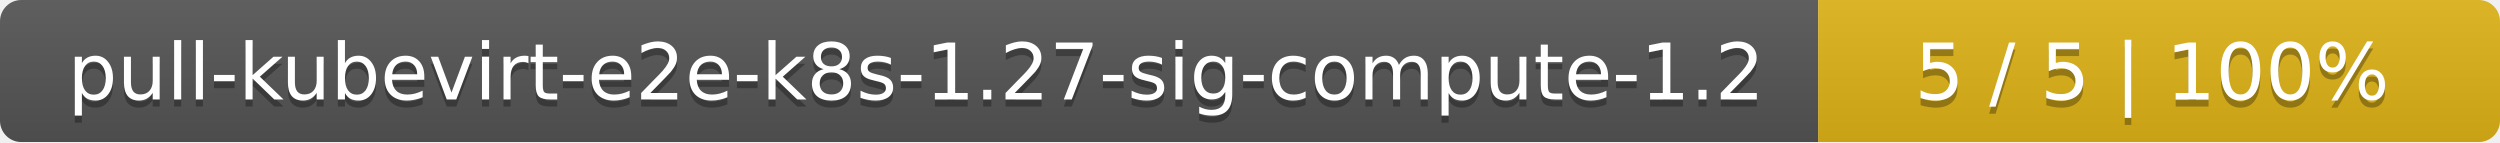
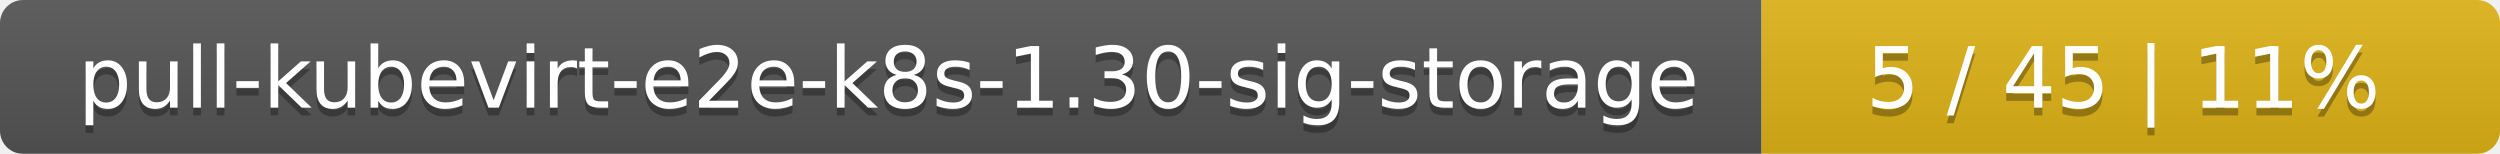
- <svg xmlns="http://www.w3.org/2000/svg" width="352" height="20">
+ <svg xmlns="http://www.w3.org/2000/svg" width="325" height="20">
  <linearGradient id="smooth" x2="0" y2="100%">
    <stop offset="0" stop-color="#bbb" stop-opacity=".1" />
    <stop offset="1" stop-opacity=".1" />
  </linearGradient>
  <mask id="round">
-     <rect width="352" height="20" rx="3" fill="#fff" />
+     <rect width="325" height="20" rx="3" fill="#fff" />
  </mask>
  <g mask="url(#round)">
-     <rect width="256" height="20" fill="#555" />
-     <rect x="256" width="96" height="20" fill="#dfb317" />
-     <rect width="352" height="20" fill="url(#smooth)" />
+     <rect width="229" height="20" fill="#555" />
+     <rect x="229" width="96" height="20" fill="#dfb317" />
+     <rect width="325" height="20" fill="url(#smooth)" />
  </g>
  <g fill="#fff" text-anchor="middle" font-family="DejaVu Sans,Verdana,Geneva,sans-serif" font-size="11">
-     <text x="129" y="15" fill="#010101" fill-opacity=".3">pull-kubevirt-e2e-k8s-1.27-sig-compute-1.2</text>
-     <text x="129" y="14">pull-kubevirt-e2e-k8s-1.27-sig-compute-1.2</text>
-     <text x="303" y="15" fill="#010101" fill-opacity=".3">5 / 5    |    100%</text>
-     <text x="303" y="14">5 / 5    |    100%</text>
+     <text x="115.5" y="15" fill="#010101" fill-opacity=".3">pull-kubevirt-e2e-k8s-1.30-sig-storage</text>
+     <text x="115.5" y="14">pull-kubevirt-e2e-k8s-1.30-sig-storage</text>
+     <text x="276" y="15" fill="#010101" fill-opacity=".3">5 / 45    |    11%</text>
+     <text x="276" y="14">5 / 45    |    11%</text>
  </g>
</svg>
